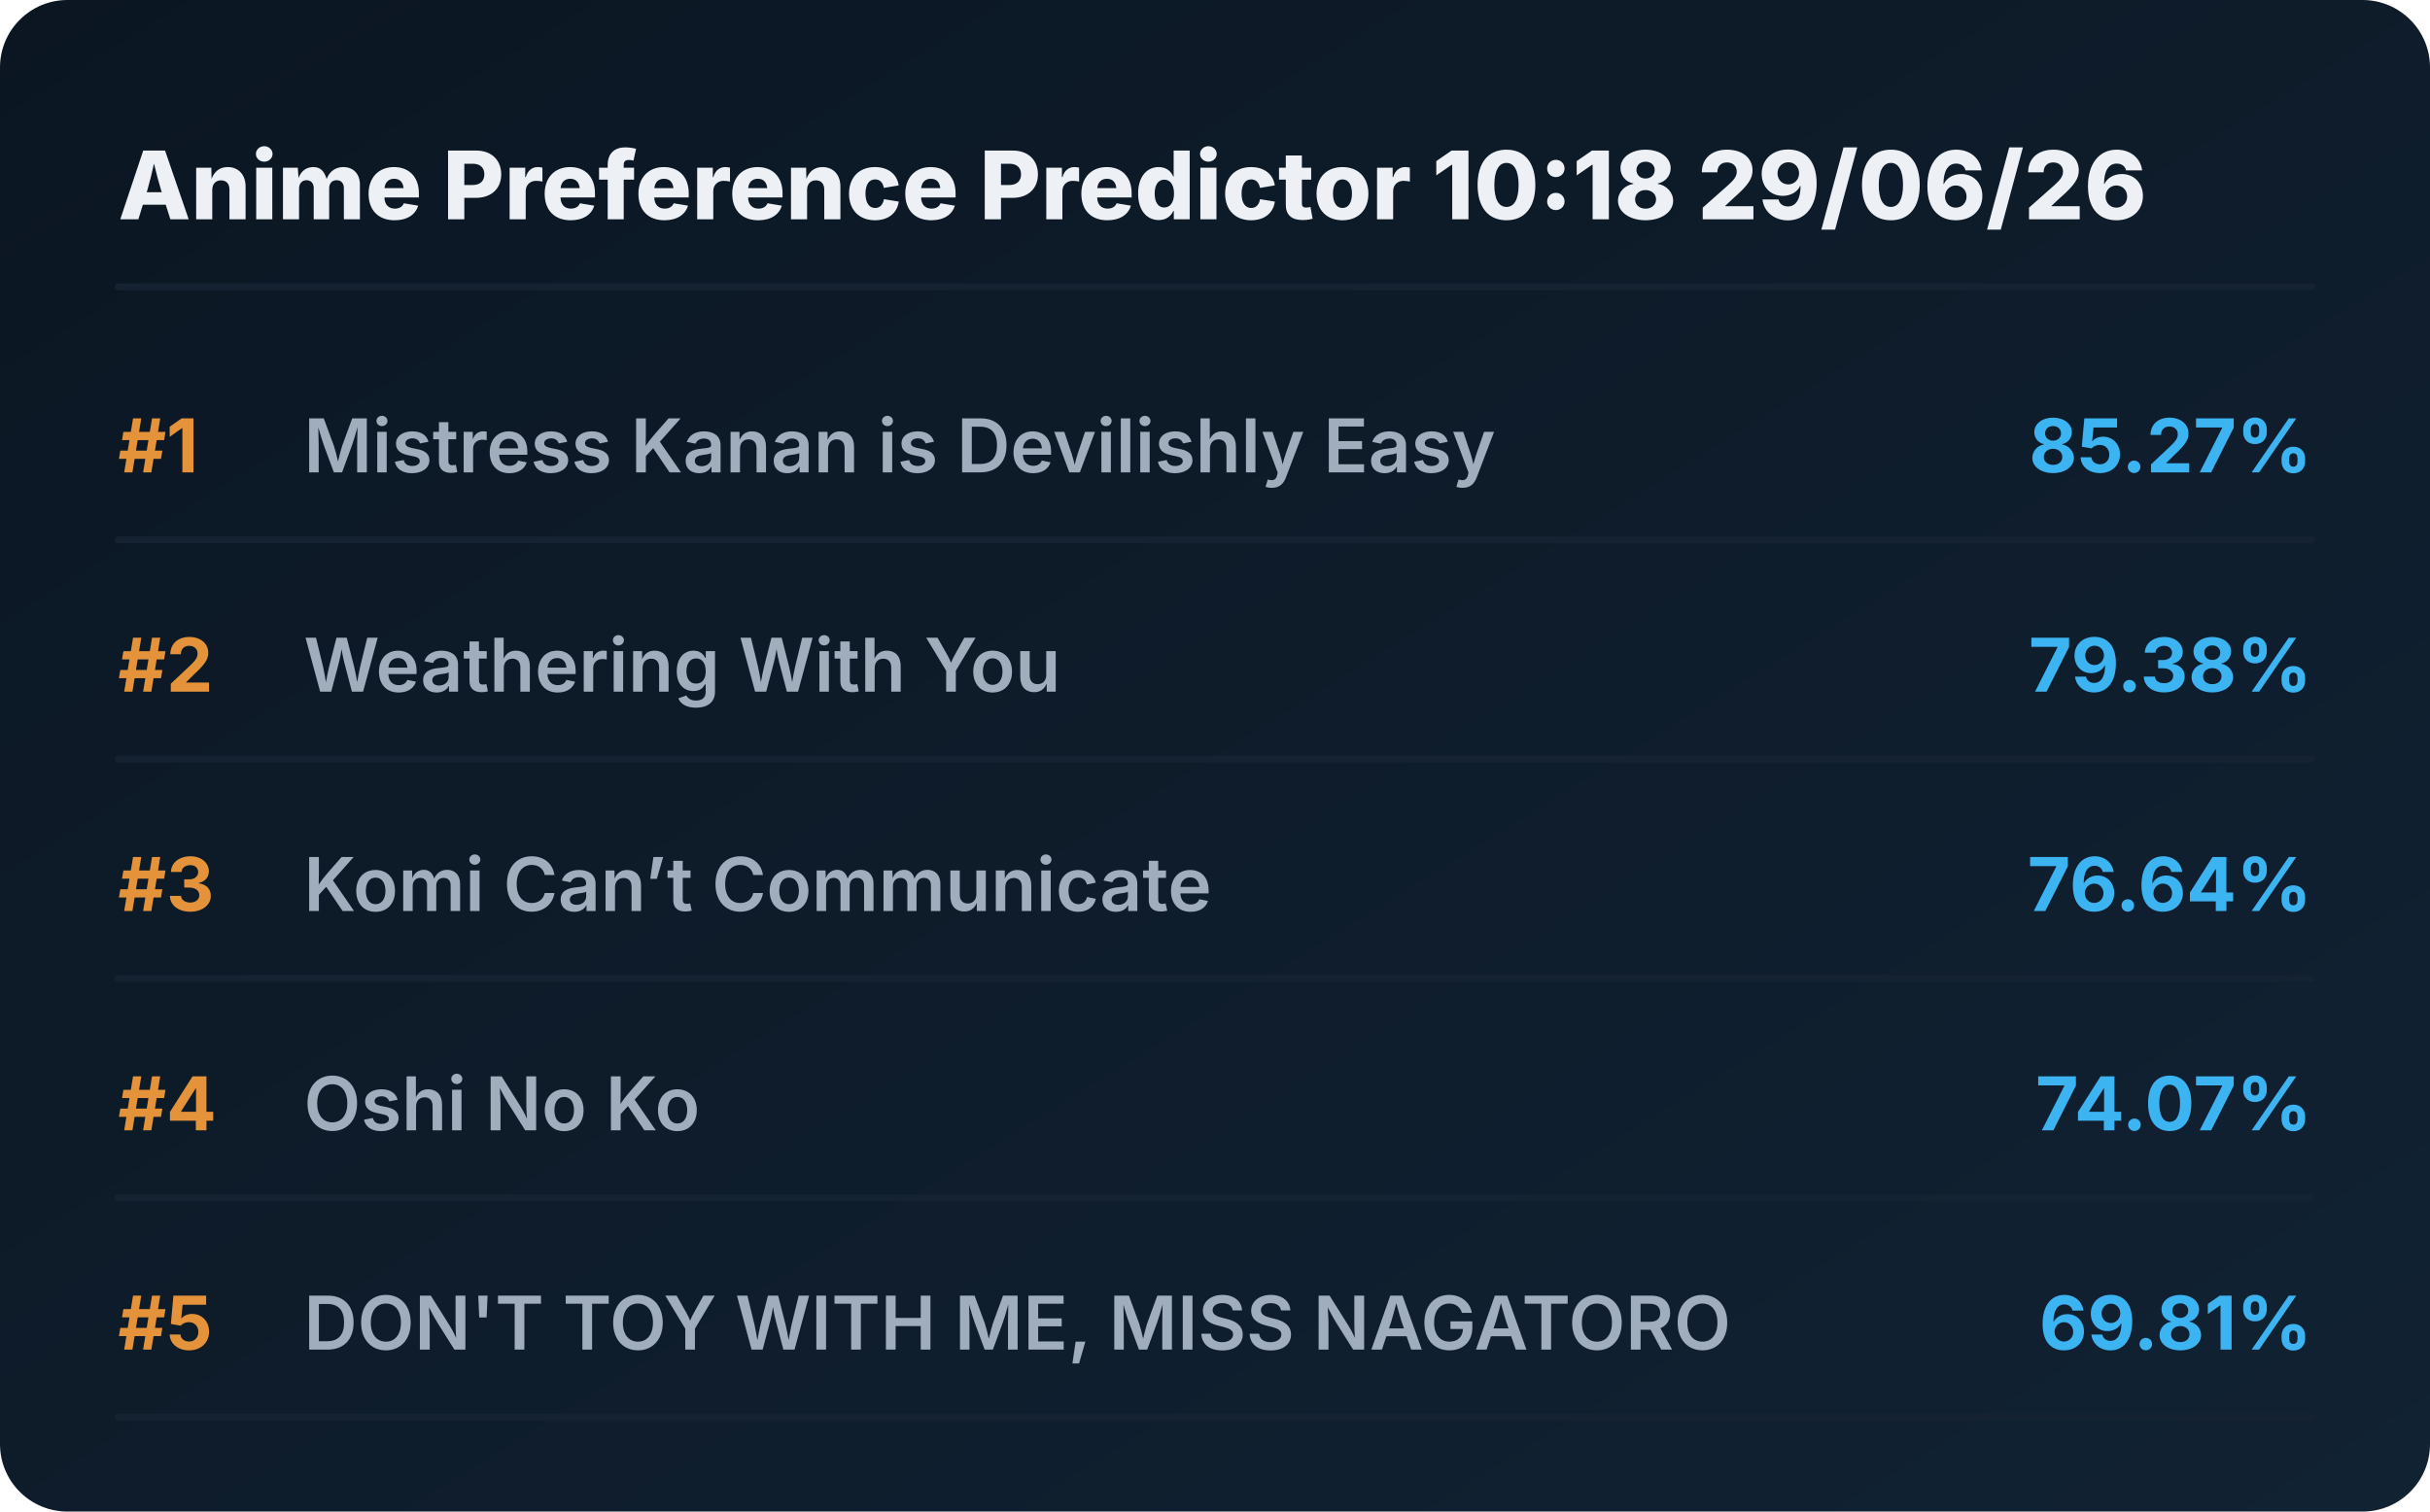
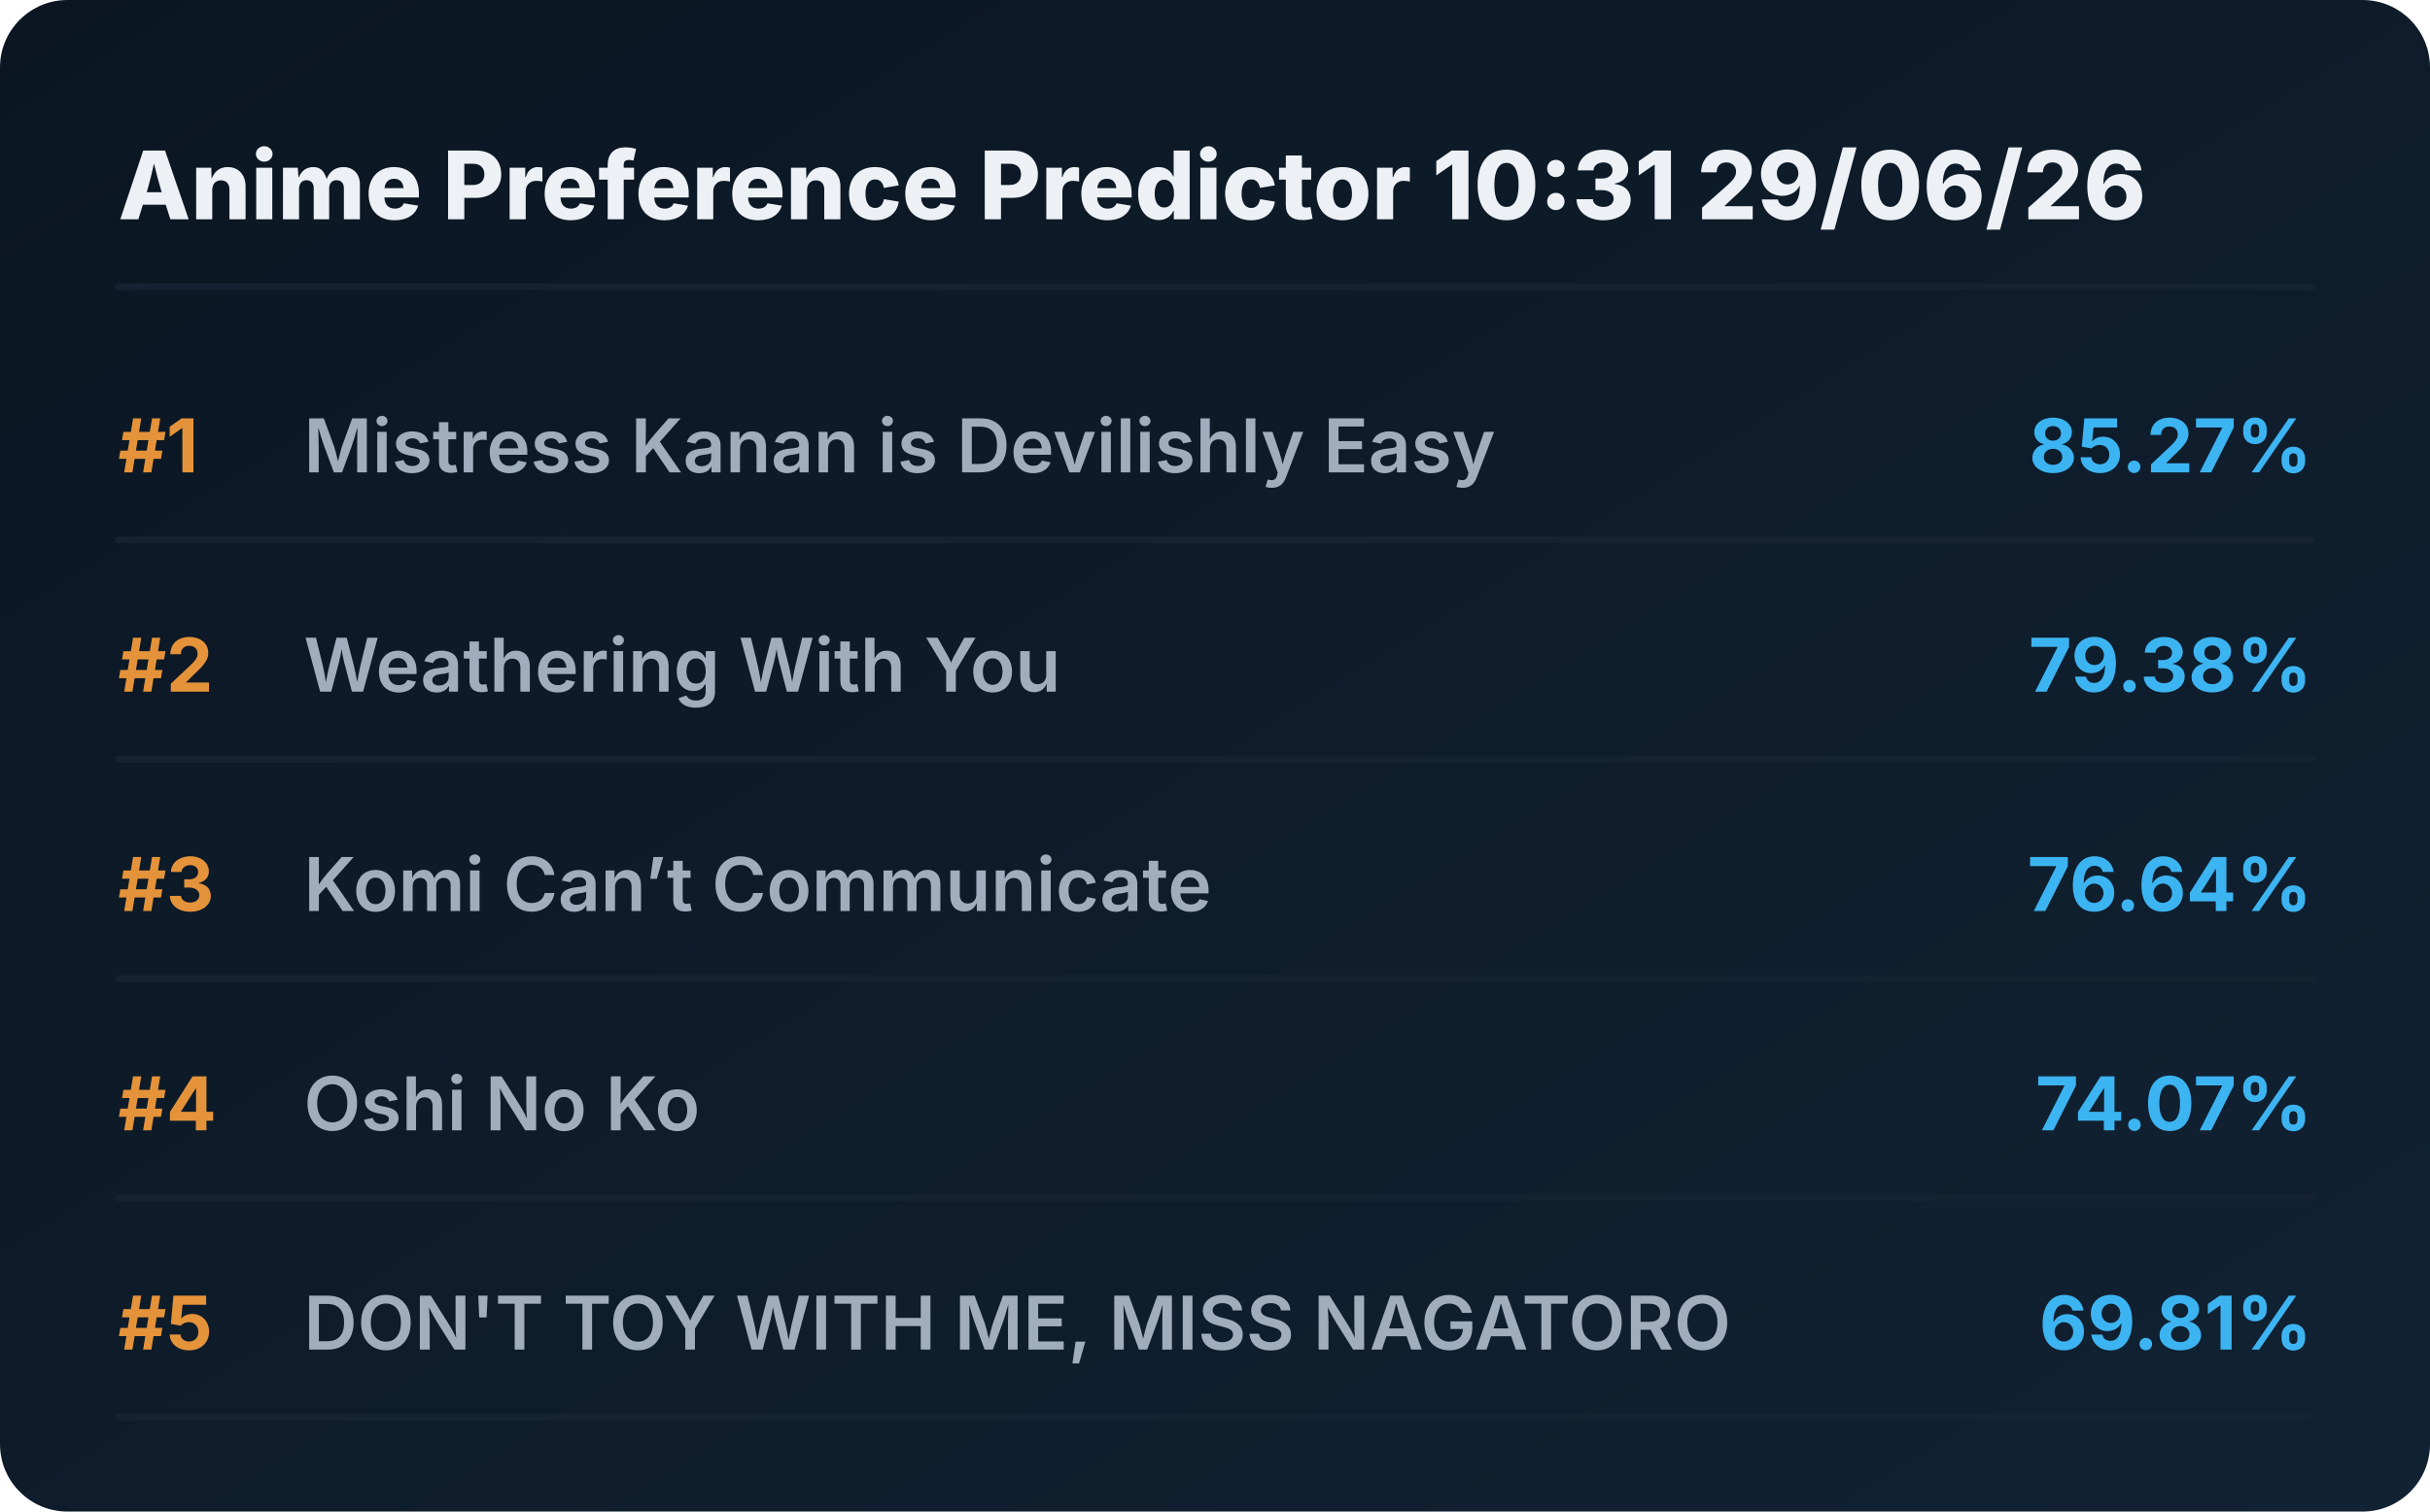
<svg xmlns="http://www.w3.org/2000/svg" viewBox="0 0 720 448" preserveAspectRatio="xMidYMid meet" style="width: 100%; height: auto; max-width: 720px;">
  <defs>
    <linearGradient id="boxGrad" x1="0%" y1="0%" x2="100%" y2="100%">
      <stop offset="0%" stop-color="#0b1622" />
      <stop offset="100%" stop-color="#112233" />
    </linearGradient>
    <clipPath id="titleClip">
      <rect x="90" y="0" width="510" height="100%" />
    </clipPath>
  </defs>
  <style>
    .bg { fill: url(#boxGrad); rx: 20px; }
    .header { font-family: 'Overpass', 'Inter', system-ui, sans-serif; font-weight: 800; font-size: 28px; fill: #edf1f5; }
    .rank { font-family: 'Overpass', 'Inter', system-ui, sans-serif; font-weight: 700; font-size: 22px; fill: #e5933a; }
    .title { font-family: 'Overpass', 'Inter', system-ui, sans-serif; font-weight: 600; font-size: 22px; fill: #9fadbd; }
    .score { font-family: 'Overpass', 'Inter', system-ui, sans-serif; font-weight: 700; font-size: 22px; fill: #3db4f2; }
    .line { stroke: #152232; stroke-width: 2; stroke-linecap: round; }
  </style>
  <rect class="bg" width="720" height="448" />
-   <text x="35" y="65" class="header">Anime Preference Predictor 10:18 29/06/26</text>
+   <text x="35" y="65" class="header">Anime Preference Predictor 10:31 29/06/26</text>
  <line x1="35" y1="85" x2="685" y2="85" class="line" />
  <g transform="translate(0, 0)">
    <text x="35" y="140" class="rank">#1</text>
    <text x="90" y="140" class="title">Mistress Kanan is Devilishly Easy</text>
    <text x="685" y="140" class="score" text-anchor="end">85.27%</text>
    <line x1="35" y1="160" x2="685" y2="160" class="line" />
  </g>
  <g transform="translate(0, 65)">
    <text x="35" y="140" class="rank">#2</text>
    <text x="90" y="140" class="title">Weathering With You</text>
    <text x="685" y="140" class="score" text-anchor="end">79.38%</text>
    <line x1="35" y1="160" x2="685" y2="160" class="line" />
  </g>
  <g transform="translate(0, 130)">
    <text x="35" y="140" class="rank">#3</text>
    <text x="90" y="140" class="title">Komi Can’t Communicate</text>
    <text x="685" y="140" class="score" text-anchor="end">76.64%</text>
    <line x1="35" y1="160" x2="685" y2="160" class="line" />
  </g>
  <g transform="translate(0, 195)">
    <text x="35" y="140" class="rank">#4</text>
    <text x="90" y="140" class="title">Oshi No Ko</text>
    <text x="685" y="140" class="score" text-anchor="end">74.07%</text>
    <line x1="35" y1="160" x2="685" y2="160" class="line" />
  </g>
  <g transform="translate(0, 260)">
    <text x="35" y="140" class="rank">#5</text>
    <text x="90" y="140" class="title">DON'T TOY WITH ME, MISS NAGATORO</text>
    <text x="685" y="140" class="score" text-anchor="end">69.81%</text>
    <line x1="35" y1="160" x2="685" y2="160" class="line" />
  </g>
</svg>
